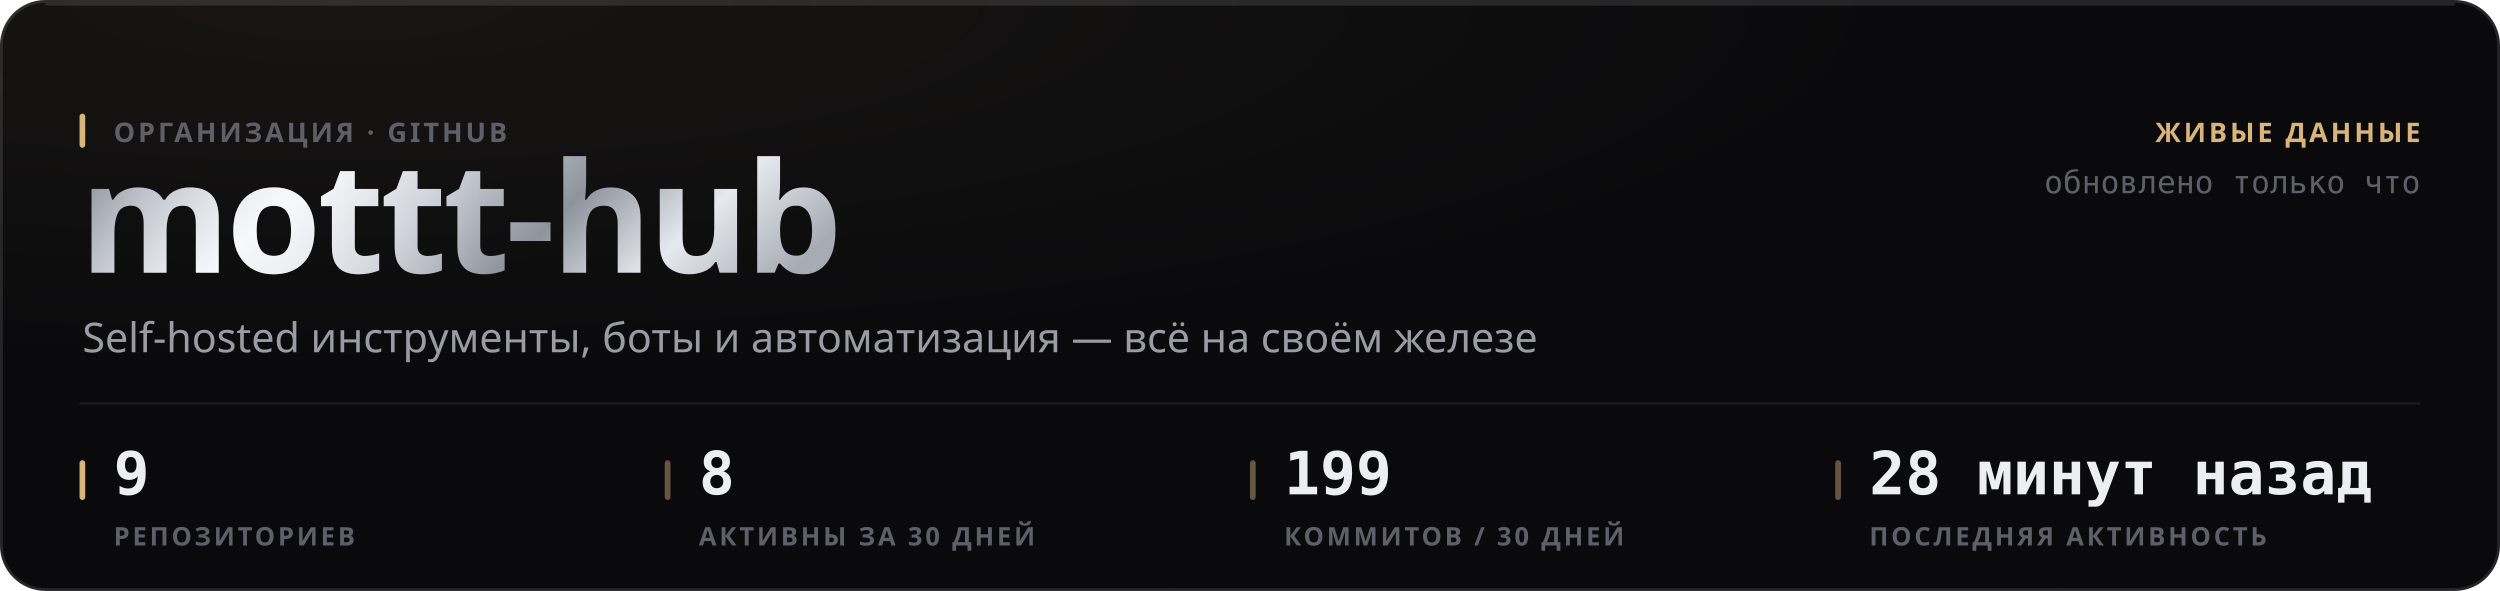
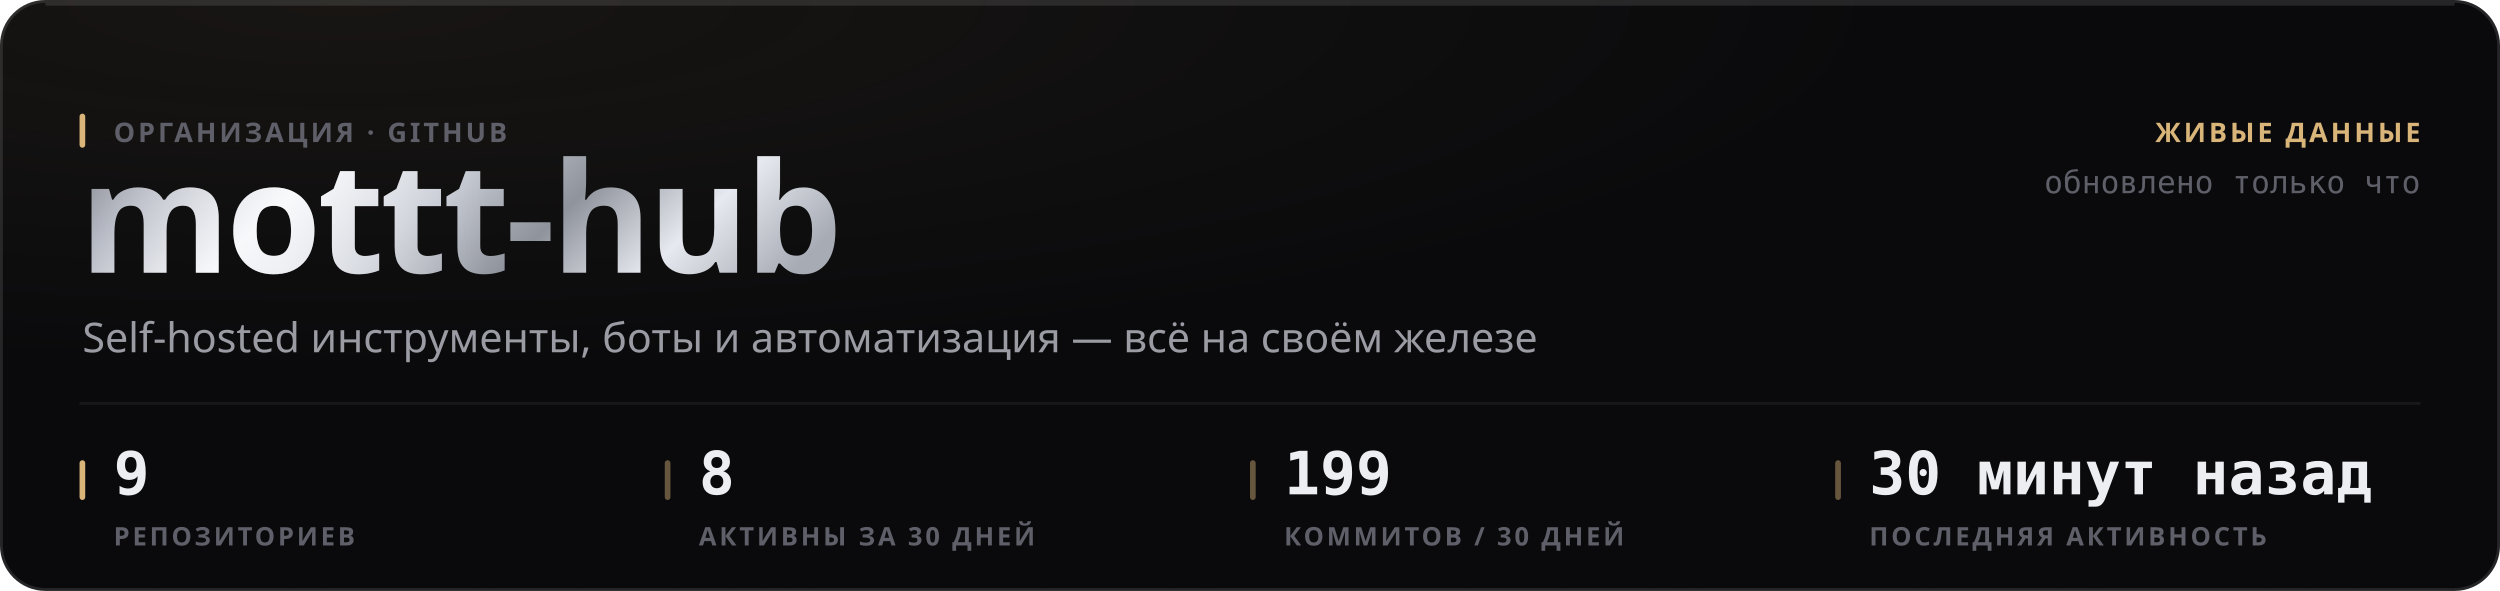
<svg xmlns="http://www.w3.org/2000/svg" width="880" height="208" viewBox="0 0 880 208" role="img">
  <style>
  text { font-family: -apple-system, BlinkMacSystemFont, 'Segoe UI', 'Noto Sans', Helvetica, Arial, sans-serif; }
  .mono { font-family: ui-monospace, 'SF Mono', 'Cascadia Mono', 'DejaVu Sans Mono', Menlo, Consolas, monospace; font-variant-numeric: tabular-nums; }
  .caps { letter-spacing: .1em; text-transform: uppercase; }

  @keyframes sheen  { from { transform: translateX(-120%); } to { transform: translateX(260%); } }
  @keyframes rise   { from { opacity: 0; transform: translateY(6px); } to { opacity: 1; transform: none; } }
  @keyframes slide  { from { opacity: 0; transform: translateX(-8px); } to { opacity: 1; transform: none; } }
  @keyframes grow   { from { transform: scaleY(0); } to { transform: scaleY(1); } }
  @keyframes widen  { from { transform: scaleX(0); } to { transform: scaleX(1); } }
  @keyframes draw   { from { stroke-dashoffset: 200; } to { stroke-dashoffset: 0; } }

  .sheen { animation: sheen 5.5s cubic-bezier(.45,0,.2,1) infinite; }
  .rise  { animation: rise .5s cubic-bezier(.16,1,.3,1) both; }
  .slide { animation: slide .42s cubic-bezier(.16,1,.3,1) both; }
  .bar   { transform-box: fill-box; transform-origin: 50% 100%;
           animation: grow .62s cubic-bezier(.16,1,.3,1) both; }
  .fill  { transform-box: fill-box; transform-origin: 0% 50%;
           animation: widen .8s cubic-bezier(.16,1,.3,1) both; }
  /* The hidden start state lives in the keyframes, never in the static rule.
     A renderer that ignores CSS animations then falls back to the FINISHED
     state — a drawn line, visible text — instead of an empty panel. */
  .spark { stroke-dasharray: 200;
           animation: draw 1.1s cubic-bezier(.16,1,.3,1) both; }

  @media (prefers-reduced-motion: reduce) {
    .sheen { animation: none; opacity: 0; }
    .rise, .slide, .bar, .fill, .spark { animation: none; opacity: 1; transform: none;
                                         stroke-dashoffset: 0; }
  }</style>
  <defs>
    <filter id="grain1" x="0" y="0" width="100%" height="100%">
      <feTurbulence type="fractalNoise" baseFrequency="0.82" numOctaves="3" stitchTiles="stitch" />
      <feColorMatrix type="saturate" values="0" />
    </filter>
    <radialGradient id="wash2" cx="14%" cy="0%" r="62%">
      <stop offset="0%" stop-color="#d9b57a" stop-opacity="0.07" />
      <stop offset="100%" stop-color="#d9b57a" stop-opacity="0" />
    </radialGradient>
    <linearGradient id="metal3" x1="0" y1="0" x2="1" y2="0.25">
      <stop offset="0%" stop-color="#6e7078" />
      <stop offset="16.667%" stop-color="#b4b8c2" />
      <stop offset="33.333%" stop-color="#f2f4f8" />
      <stop offset="50%" stop-color="#c7cbd4" />
      <stop offset="66.667%" stop-color="#8f939c" />
      <stop offset="83.333%" stop-color="#e6e9ef" />
      <stop offset="100%" stop-color="#a7abb4" />
    </linearGradient>
    <linearGradient id="sheengrad5" x1="0" y1="0" x2="1" y2="0">
      <stop offset="0%" stop-color="#ffffff" stop-opacity="0" />
      <stop offset="50%" stop-color="#ffffff" stop-opacity="0.5" />
      <stop offset="100%" stop-color="#ffffff" stop-opacity="0" />
    </linearGradient>
    <clipPath id="wordclip4">
      <text x="28" y="96" font-size="54" font-weight="800" letter-spacing="-0.025em" font-family="-apple-system, BlinkMacSystemFont, 'Segoe UI', Helvetica, Arial, sans-serif">mottt-hub</text>
    </clipPath>
  </defs>
  <rect width="880" height="208" rx="16" fill="#0a0a0c" />
  <rect width="880" height="208" rx="16" fill="url(#wash2)" />
  <rect width="880" height="208" rx="16" filter="url(#grain1)" opacity="0.05" style="mix-blend-mode:overlay" />
  <rect x=".5" y=".5" width="879" height="207" rx="15.5" fill="none" stroke="rgba(255,255,255,0.11)" />
  <path d="M16 1.5 H864" stroke="rgba(255,255,255,0.112)" stroke-width="1" fill="none" />
  <g clip-path="url(#wordclip4)">
    <rect x="28" y="42" width="287.116" height="70.2" fill="url(#metal3)" />
    <rect class="sheen" x="28" y="42" width="143.558" height="70.2" fill="url(#sheengrad5)" />
  </g>
  <rect x="28" y="40" width="2" height="12" rx="1" fill="#d9b57a" />
  <text x="40" y="50" font-size="9.5" font-weight="600" fill="#5e5f68" letter-spacing="0.11em">ОРГАНИЗАЦИЯ · GITHUB</text>
  <text x="29" y="124" font-size="14.5" font-weight="400" fill="#9a9ba3">Self-hosted инструменты, боты и автоматизация — всё на своём железе</text>
  <text x="852" y="50" font-size="9.5" font-weight="600" fill="#d9b57a" text-anchor="end" letter-spacing="0.11em">ЖИВЫЕ ДАННЫЕ</text>
  <text x="852" y="68" font-size="11" font-weight="400" fill="#5e5f68" text-anchor="end" class="mono">обновлено только что</text>
  <path d="M28 142 H852" stroke="rgba(255,255,255,0.06)" stroke-width="1" />
  <rect x="28" y="162" width="2" height="14" rx="1" fill="#d9b57a" />
  <text x="40" y="174" font-size="21" font-weight="700" fill="#edeef2" class="mono rise" opacity="1">9</text>
  <text x="40" y="192" font-size="9" font-weight="600" fill="#5e5f68" letter-spacing="0.11em">РЕПОЗИТОРИЕВ</text>
  <rect x="234" y="162" width="2" height="14" rx="1" fill="rgba(217,181,122,0.45)" />
  <text x="246" y="174" font-size="21" font-weight="700" fill="#edeef2" class="mono rise" opacity="1">8</text>
  <text x="246" y="192" font-size="9" font-weight="600" fill="#5e5f68" letter-spacing="0.11em">АКТИВНЫ ЗА 30 ДНЕЙ</text>
  <rect x="440" y="162" width="2" height="14" rx="1" fill="rgba(217,181,122,0.45)" />
  <text x="452" y="174" font-size="21" font-weight="700" fill="#edeef2" class="mono rise" opacity="1">199</text>
  <text x="452" y="192" font-size="9" font-weight="600" fill="#5e5f68" letter-spacing="0.11em">КОММИТОВ / 30 ДНЕЙ</text>
  <rect x="646" y="162" width="2" height="14" rx="1" fill="rgba(217,181,122,0.45)" />
-   <text x="658" y="174" font-size="21" font-weight="700" fill="#edeef2" class="mono rise" opacity="1">28 минут назад</text>
+   <text x="658" y="174" font-size="21" font-weight="700" fill="#edeef2" class="mono rise" opacity="1">30 минут назад</text>
  <text x="658" y="192" font-size="9" font-weight="600" fill="#5e5f68" letter-spacing="0.11em">ПОСЛЕДНЯЯ АКТИВНОСТЬ</text>
</svg>
